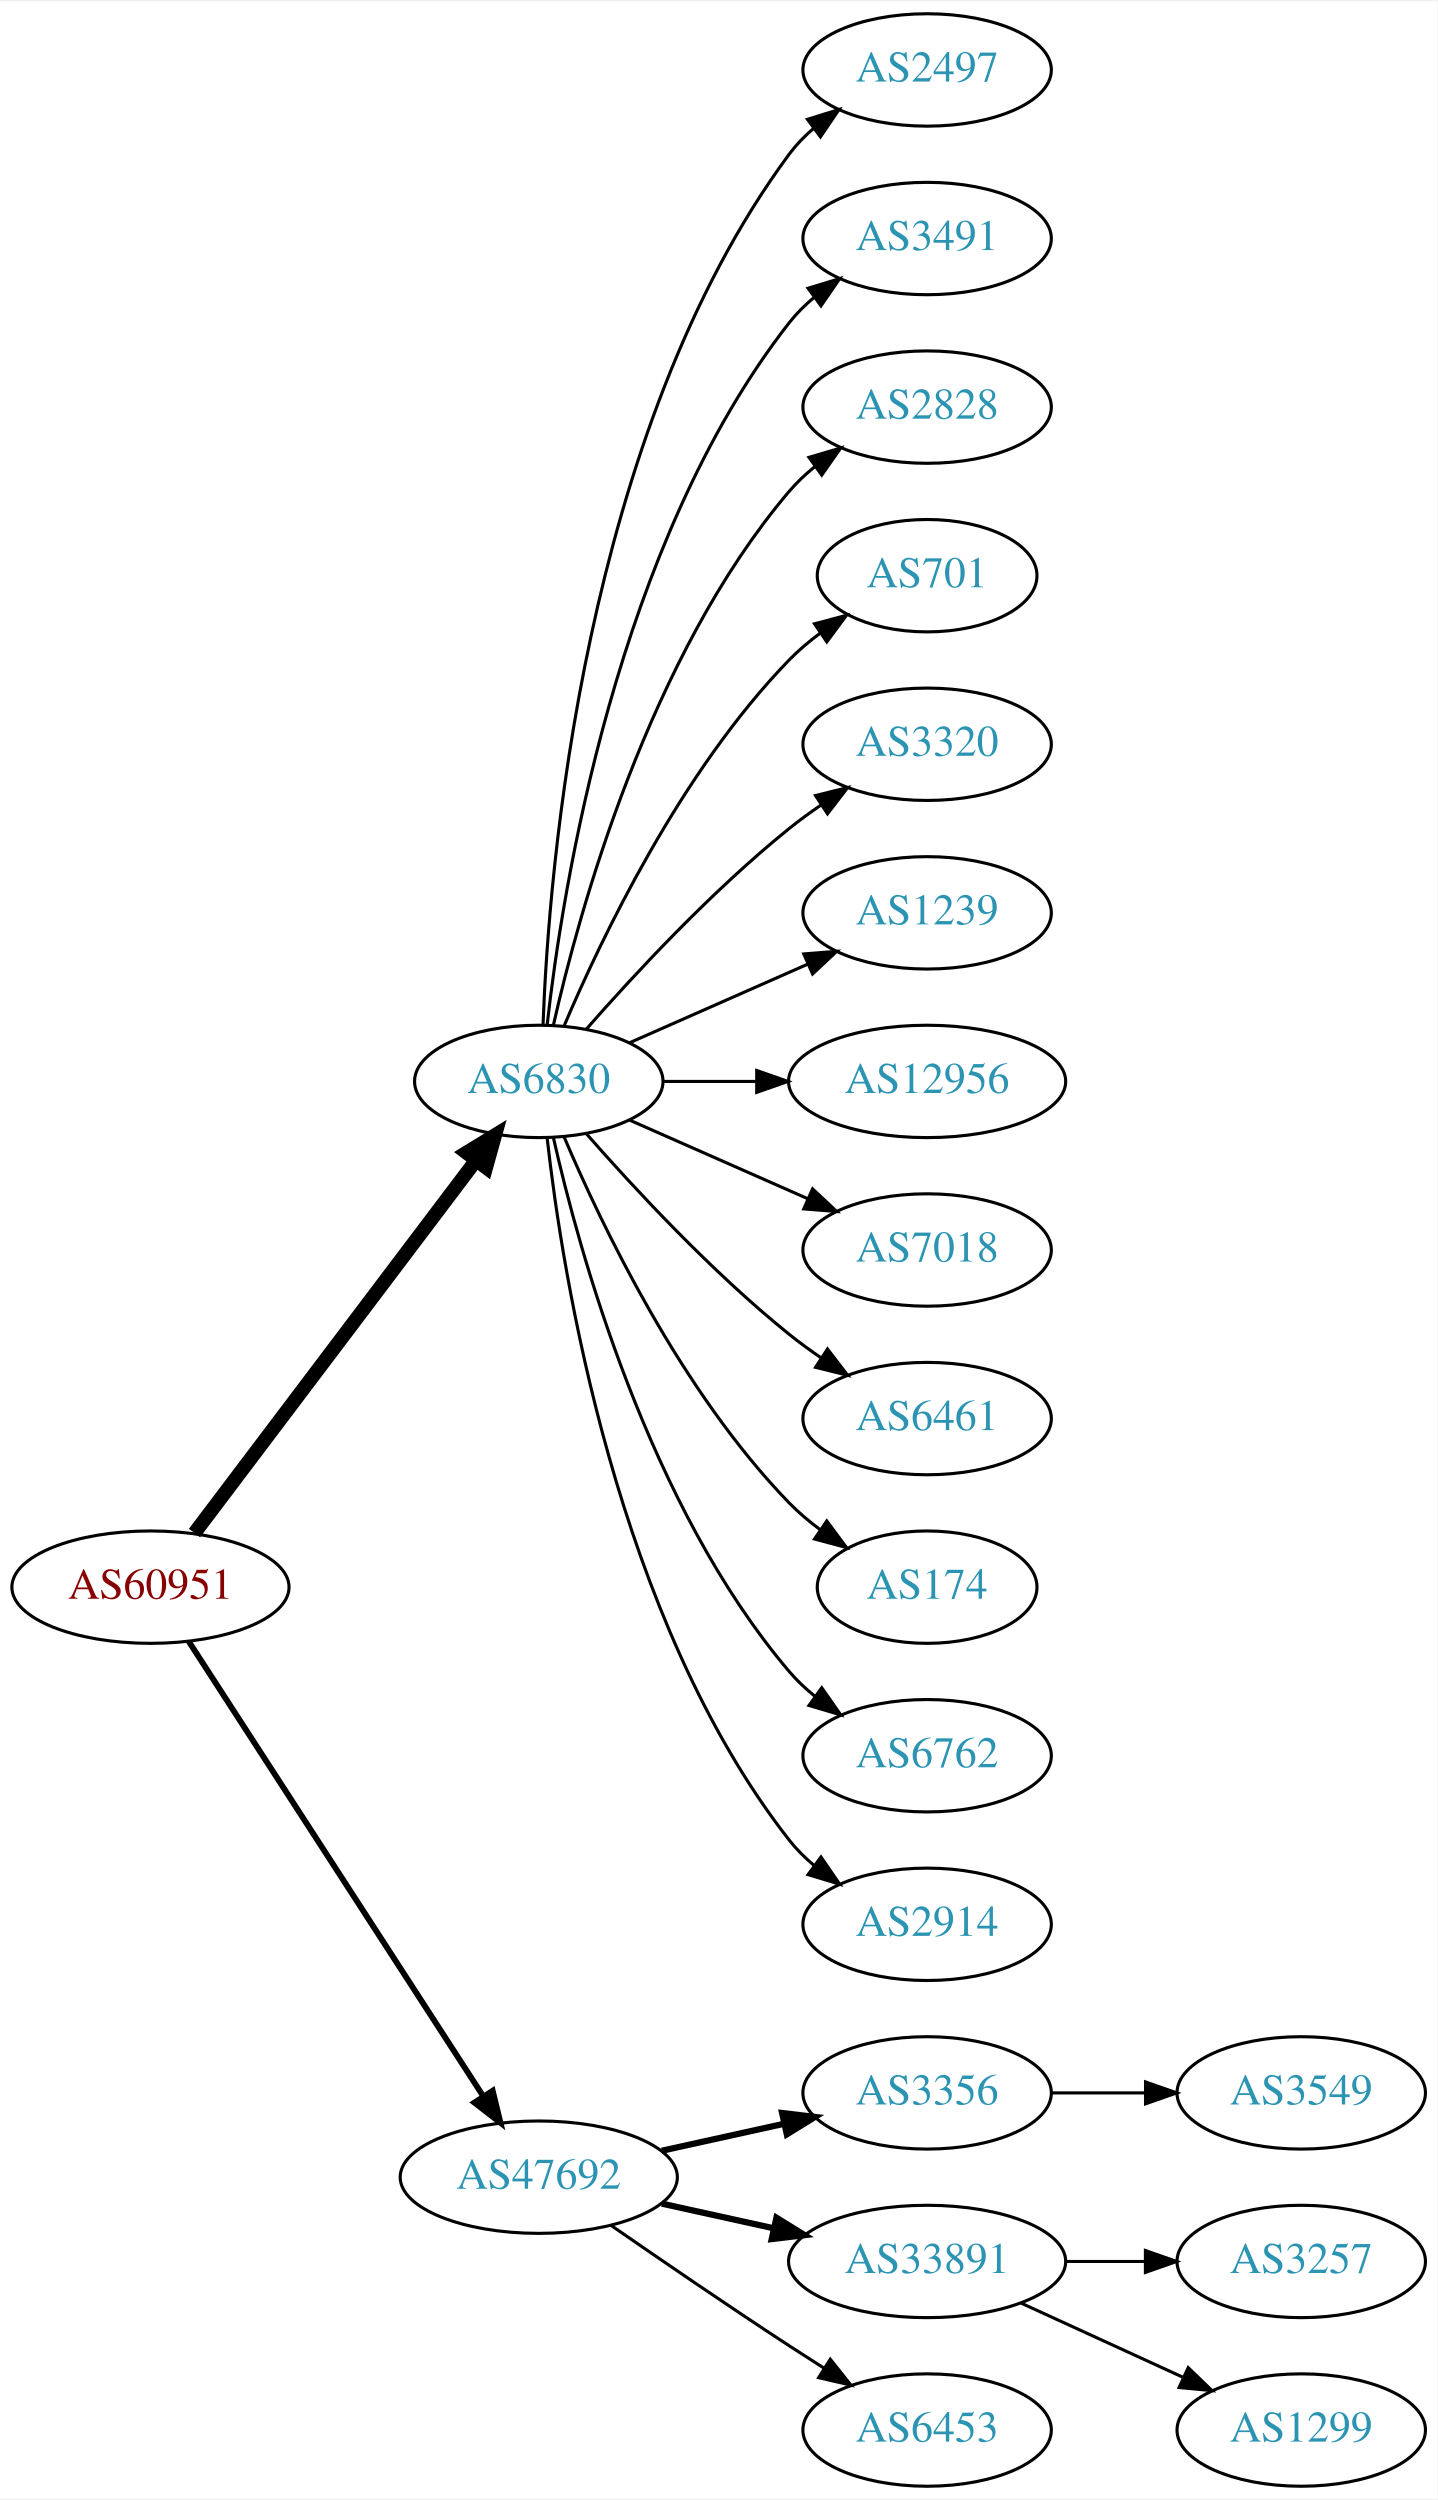
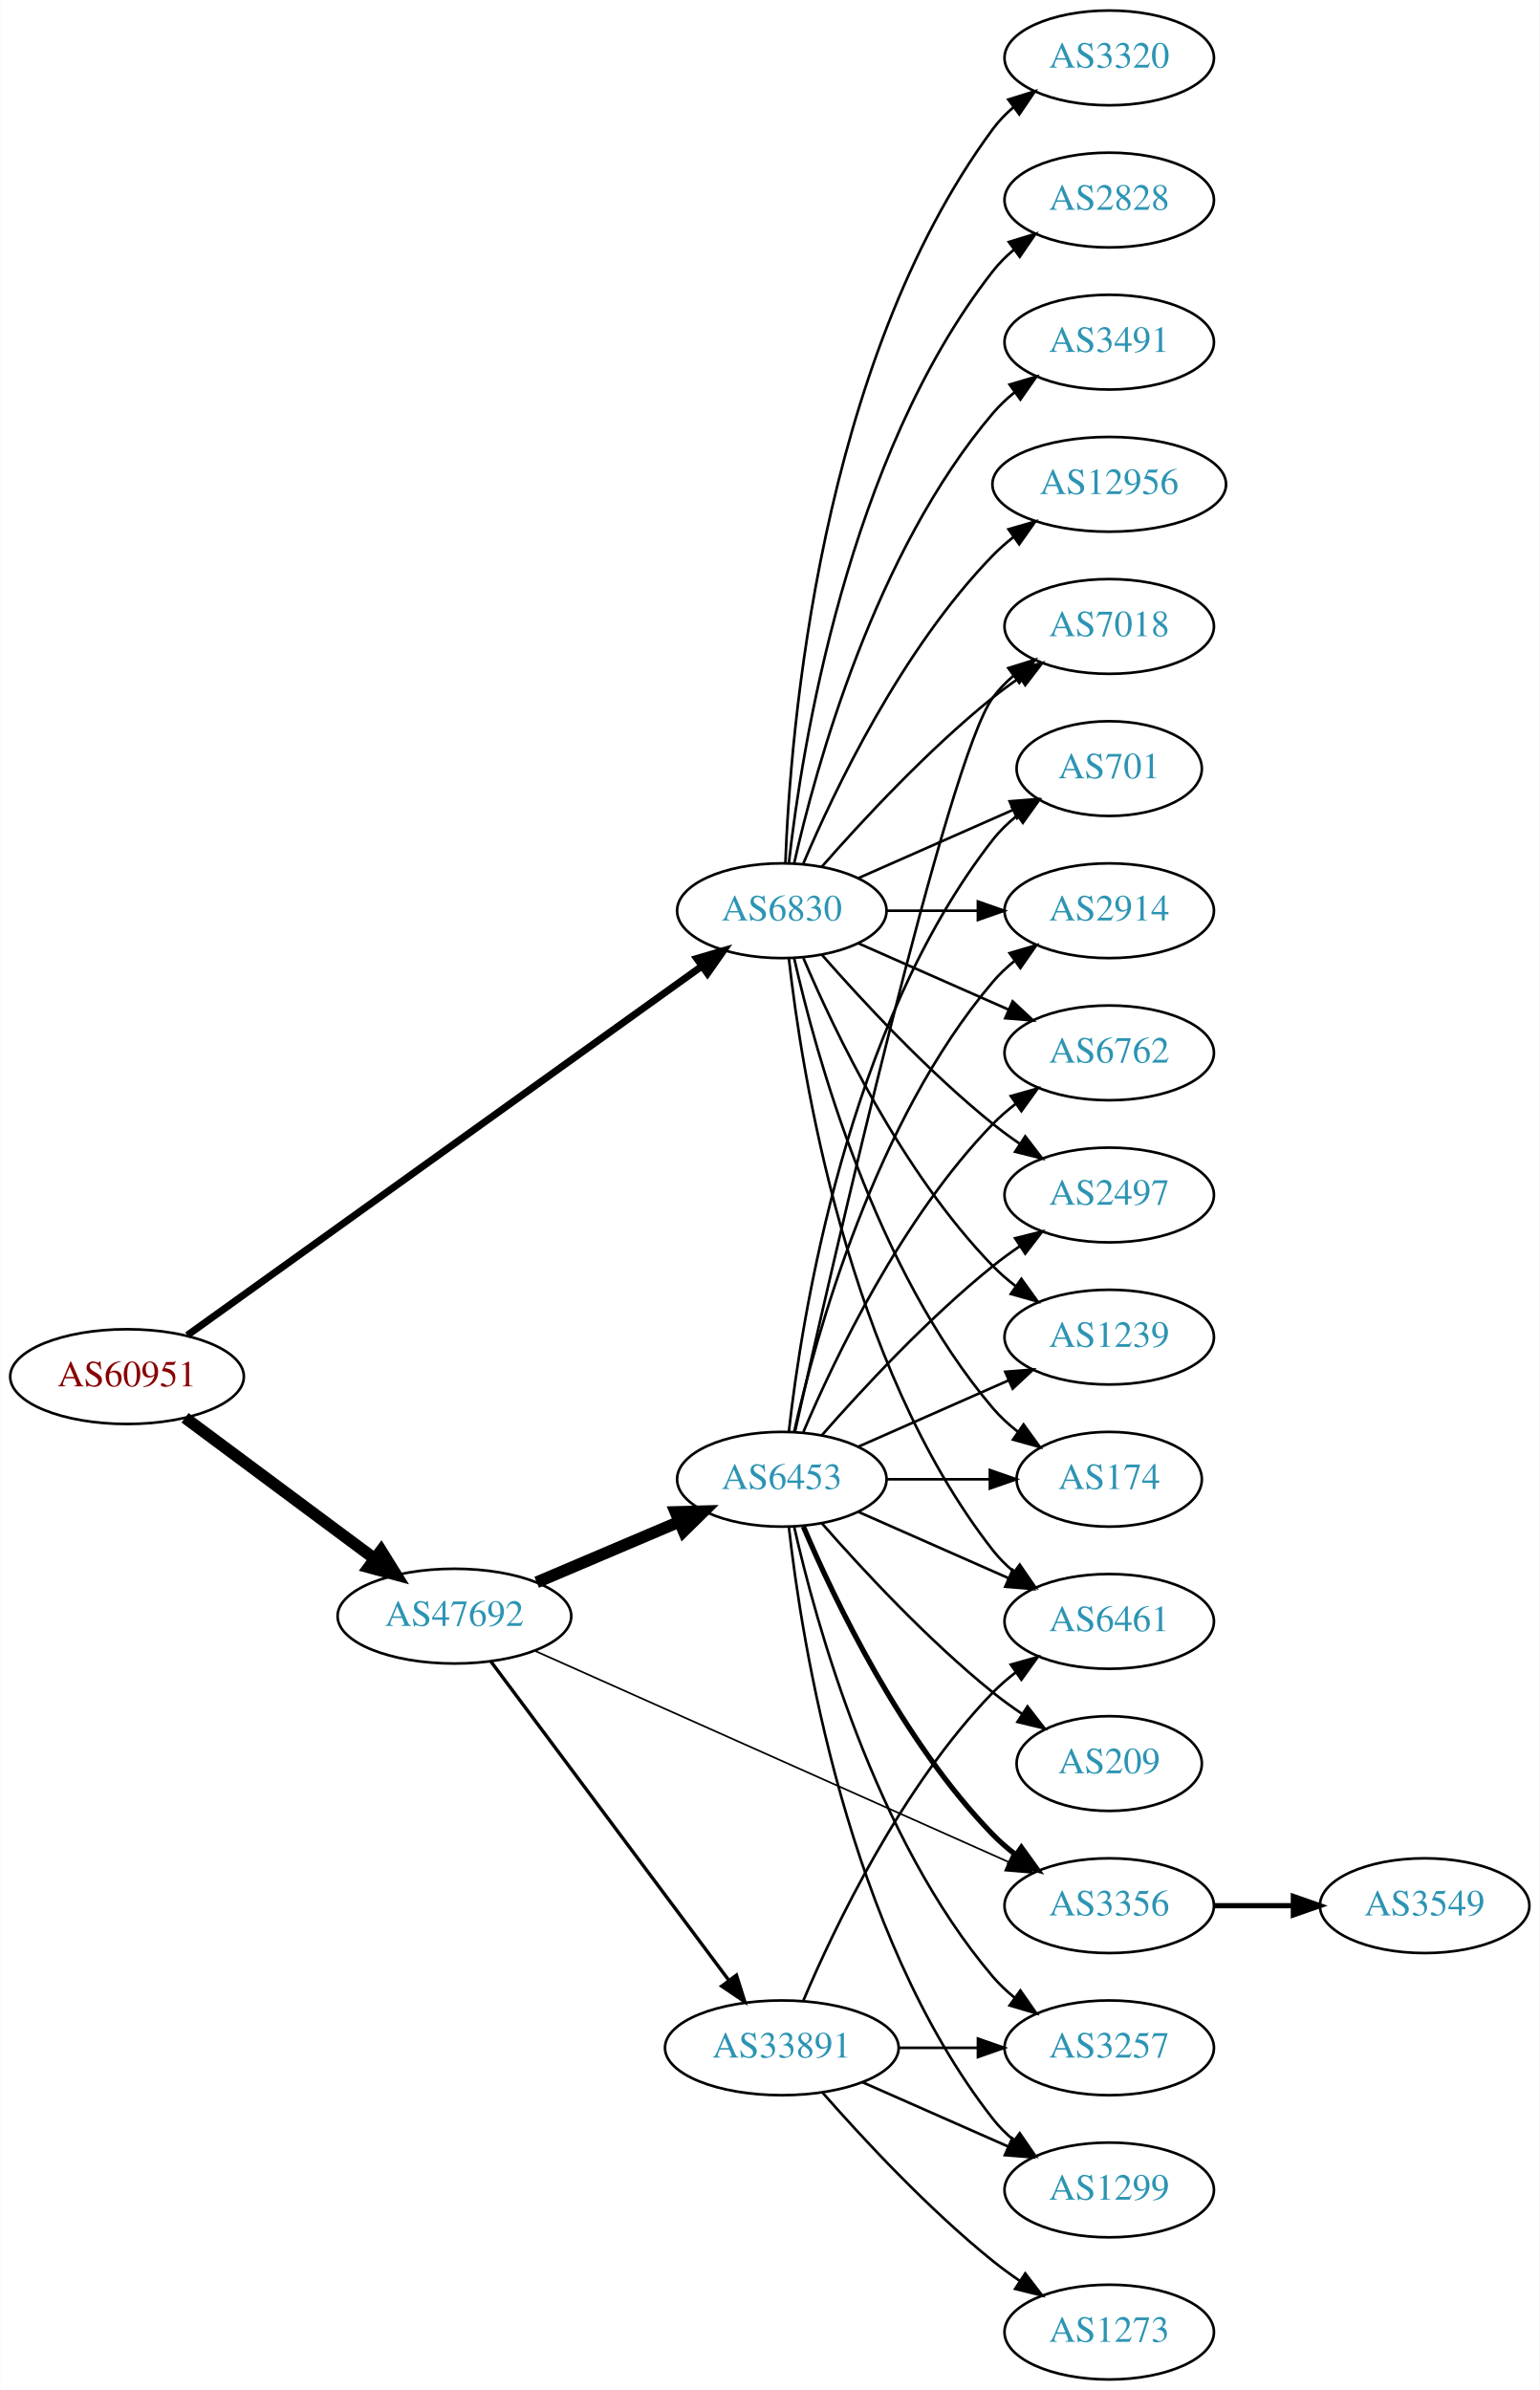
- <svg xmlns="http://www.w3.org/2000/svg" xmlns:xlink="http://www.w3.org/1999/xlink" width="460pt" height="800pt" viewBox="0.00 0.00 460.47 800.00">
-   <g id="graph0" class="graph" transform="scale(1 1) rotate(0) translate(4 796)">
-     <polygon fill="white" stroke="none" points="-4,4 -4,-796 456.469,-796 456.469,4 -4,4" />
+ <svg xmlns="http://www.w3.org/2000/svg" xmlns:xlink="http://www.w3.org/1999/xlink" width="585pt" height="908pt" viewBox="0.00 0.00 584.86 908.00">
+   <g id="graph0" class="graph" transform="scale(1 1) rotate(0) translate(4 904)">
+     <polygon fill="white" stroke="none" points="-4,4 -4,-904 580.862,-904 580.862,4 -4,4" />
    <g id="node1" class="node">
      <g id="a_node1">
        <a xlink:href="/asn/60951" xlink:title="AS60951 ~ SMS-AT [AT]">
-           <ellipse fill="#ffffff" stroke="black" cx="44.196" cy="-288" rx="44.393" ry="18" />
-           <text text-anchor="middle" x="44.196" y="-284.3" font-family="Times,serif" font-size="14.00" fill="#880000">AS60951</text>
+           <ellipse fill="#ffffff" stroke="black" cx="44.196" cy="-381" rx="44.393" ry="18" />
+           <text text-anchor="middle" x="44.196" y="-377.3" font-family="Times,serif" font-size="14.00" fill="#880000">AS60951</text>
        </a>
      </g>
    </g>
    <g id="node2" class="node">
      <g id="a_node2">
        <a xlink:href="/asn/6830" xlink:title="AS6830 ~ LGI-UPC [AT]">
-           <ellipse fill="#ffffff" stroke="black" cx="168.588" cy="-450" rx="39.794" ry="18" />
-           <text text-anchor="middle" x="168.588" y="-446.3" font-family="Times,serif" font-size="14.00" fill="#2c94b3">AS6830</text>
+           <ellipse fill="#ffffff" stroke="black" cx="292.98" cy="-558" rx="39.794" ry="18" />
+           <text text-anchor="middle" x="292.98" y="-554.3" font-family="Times,serif" font-size="14.00" fill="#2c94b3">AS6830</text>
        </a>
      </g>
    </g>
    <g id="edge1" class="edge">
-       <path fill="none" stroke="black" stroke-width="4.5" d="M58.294,-305.337C79.919,-333.96 123.19,-391.233 148.312,-424.486" />
-       <polygon fill="black" stroke="black" stroke-width="4.5" points="145.415,-427.183 154.584,-432.788 151.698,-422.435 145.415,-427.183" />
+       <path fill="none" stroke="black" stroke-width="2.7" d="M67.097,-396.708C111.59,-428.619 212.572,-501.046 262.669,-536.977" />
+       <polygon fill="black" stroke="black" stroke-width="2.7" points="260.665,-539.847 270.831,-542.831 264.745,-534.159 260.665,-539.847" />
    </g>
    <g id="node3" class="node">
      <g id="a_node3">
        <a xlink:href="/asn/47692" xlink:title="AS47692 ~ Nessus GmbH [AT]">
-           <ellipse fill="#ffffff" stroke="black" cx="168.588" cy="-99" rx="44.393" ry="18" />
-           <text text-anchor="middle" x="168.588" y="-95.3" font-family="Times,serif" font-size="14.00" fill="#2c94b3">AS47692</text>
+           <ellipse fill="#ffffff" stroke="black" cx="168.588" cy="-290" rx="44.393" ry="18" />
+           <text text-anchor="middle" x="168.588" y="-286.3" font-family="Times,serif" font-size="14.00" fill="#2c94b3">AS47692</text>
        </a>
      </g>
    </g>
    <g id="edge2" class="edge">
-       <path fill="none" stroke="black" stroke-width="1.875" d="M56.491,-270.558C78.077,-237.225 125.293,-164.314 150.664,-125.134" />
-       <polygon fill="black" stroke="black" stroke-width="1.875" points="153.823,-126.696 156.321,-116.4 147.947,-122.891 153.823,-126.696" />
+       <path fill="none" stroke="black" stroke-width="4.5" d="M66.236,-365.357C86.114,-350.577 116.114,-328.272 138.321,-311.761" />
+       <polygon fill="black" stroke="black" stroke-width="4.5" points="140.738,-314.87 146.413,-305.744 136.039,-308.551 140.738,-314.87" />
    </g>
    <g id="node4" class="node">
      <g id="a_node4">
-         <a xlink:href="/asn/2497" xlink:title="AS2497 ~ Internet Initiative Japan Inc. [JP]">
-           <ellipse fill="#ffffff" stroke="black" cx="292.98" cy="-774" rx="39.794" ry="18" />
-           <text text-anchor="middle" x="292.98" y="-770.3" font-family="Times,serif" font-size="14.00" fill="#2c94b3">AS2497</text>
+         <a xlink:href="/asn/12956" xlink:title="AS12956 ~ TELXIUS [ES]">
+           <ellipse fill="#ffffff" stroke="black" cx="417.373" cy="-720" rx="44.393" ry="18" />
+           <text text-anchor="middle" x="417.373" y="-716.3" font-family="Times,serif" font-size="14.00" fill="#2c94b3">AS12956</text>
        </a>
      </g>
    </g>
    <g id="edge3" class="edge">
-       <path fill="none" stroke="black" d="M169.94,-467.993C171.766,-517.457 182.82,-657.73 248.784,-747 251.018,-750.023 253.701,-752.786 256.621,-755.293" />
-       <polygon fill="black" stroke="black" points="254.647,-758.186 264.765,-761.331 258.816,-752.563 254.647,-758.186" />
+       <path fill="none" stroke="black" d="M301.171,-575.975C312.938,-603.682 338.512,-657.348 373.176,-693 375.592,-695.485 378.281,-697.842 381.102,-700.051" />
+       <polygon fill="black" stroke="black" points="379.109,-702.929 389.286,-705.873 383.167,-697.225 379.109,-702.929" />
    </g>
    <g id="node5" class="node">
      <g id="a_node5">
-         <a xlink:href="/asn/3491" xlink:title="AS3491 ~ PCCW Global, Inc. [US]">
-           <ellipse fill="#ffffff" stroke="black" cx="292.98" cy="-720" rx="39.794" ry="18" />
-           <text text-anchor="middle" x="292.98" y="-716.3" font-family="Times,serif" font-size="14.00" fill="#2c94b3">AS3491</text>
+         <a xlink:href="/asn/7018" xlink:title="AS7018 ~ AT&amp;T Services, Inc. [US]">
+           <ellipse fill="#ffffff" stroke="black" cx="417.373" cy="-666" rx="39.794" ry="18" />
+           <text text-anchor="middle" x="417.373" y="-662.3" font-family="Times,serif" font-size="14.00" fill="#2c94b3">AS7018</text>
        </a>
      </g>
    </g>
    <g id="edge4" class="edge">
-       <path fill="none" stroke="black" d="M171.268,-468.129C176.098,-511.368 193.439,-622.216 248.784,-693 251.099,-695.961 253.836,-698.683 256.791,-701.164" />
-       <polygon fill="black" stroke="black" points="254.847,-704.078 264.982,-707.165 258.985,-698.432 254.847,-704.078" />
+       <path fill="none" stroke="black" d="M308.133,-574.663C323.234,-591.894 348.355,-619.024 373.176,-639 376.432,-641.62 379.957,-644.192 383.542,-646.646" />
+       <polygon fill="black" stroke="black" points="381.629,-649.577 391.914,-652.121 385.46,-643.719 381.629,-649.577" />
    </g>
    <g id="node6" class="node">
      <g id="a_node6">
-         <a xlink:href="/asn/2828" xlink:title="AS2828 ~ XO-AS15 [US]">
-           <ellipse fill="#ffffff" stroke="black" cx="292.98" cy="-666" rx="39.794" ry="18" />
-           <text text-anchor="middle" x="292.98" y="-662.3" font-family="Times,serif" font-size="14.00" fill="#2c94b3">AS2828</text>
+         <a xlink:href="/asn/701" xlink:title="AS701 ~ UUNET [US]">
+           <ellipse fill="#ffffff" stroke="black" cx="417.373" cy="-612" rx="35.194" ry="18" />
+           <text text-anchor="middle" x="417.373" y="-608.3" font-family="Times,serif" font-size="14.00" fill="#2c94b3">AS701</text>
        </a>
      </g>
    </g>
    <g id="edge5" class="edge">
-       <path fill="none" stroke="black" d="M173.282,-468.075C181.422,-504.148 203.855,-586.14 248.784,-639 251.219,-641.864 254.035,-644.521 257.04,-646.961" />
-       <polygon fill="black" stroke="black" points="255.139,-649.905 265.3,-652.906 259.228,-644.224 255.139,-649.905" />
+       <path fill="none" stroke="black" d="M322.06,-570.389C339.488,-578.078 362.045,-588.031 380.729,-596.274" />
+       <polygon fill="black" stroke="black" points="379.537,-599.573 390.099,-600.408 382.362,-593.169 379.537,-599.573" />
    </g>
    <g id="node7" class="node">
      <g id="a_node7">
-         <a xlink:href="/asn/701" xlink:title="AS701 ~ UUNET [US]">
-           <ellipse fill="#ffffff" stroke="black" cx="292.98" cy="-612" rx="35.194" ry="18" />
-           <text text-anchor="middle" x="292.98" y="-608.3" font-family="Times,serif" font-size="14.00" fill="#2c94b3">AS701</text>
+         <a xlink:href="/asn/3320" xlink:title="AS3320 ~ DTAG [DE]">
+           <ellipse fill="#ffffff" stroke="black" cx="417.373" cy="-882" rx="39.794" ry="18" />
+           <text text-anchor="middle" x="417.373" y="-878.3" font-family="Times,serif" font-size="14.00" fill="#2c94b3">AS3320</text>
        </a>
      </g>
    </g>
    <g id="edge6" class="edge">
-       <path fill="none" stroke="black" d="M176.779,-467.975C188.546,-495.682 214.12,-549.348 248.784,-585 251.767,-588.067 255.164,-590.94 258.714,-593.581" />
-       <polygon fill="black" stroke="black" points="256.909,-596.586 267.148,-599.308 260.841,-590.795 256.909,-596.586" />
+       <path fill="none" stroke="black" d="M294.332,-575.993C296.158,-625.457 307.213,-765.73 373.176,-855 375.41,-858.023 378.093,-860.786 381.014,-863.293" />
+       <polygon fill="black" stroke="black" points="379.04,-866.186 389.157,-869.331 383.209,-860.563 379.04,-866.186" />
    </g>
    <g id="node8" class="node">
      <g id="a_node8">
-         <a xlink:href="/asn/3320" xlink:title="AS3320 ~ DTAG [DE]">
-           <ellipse fill="#ffffff" stroke="black" cx="292.98" cy="-558" rx="39.794" ry="18" />
-           <text text-anchor="middle" x="292.98" y="-554.3" font-family="Times,serif" font-size="14.00" fill="#2c94b3">AS3320</text>
+         <a xlink:href="/asn/2914" xlink:title="AS2914 ~ NTT America, Inc. [US]">
+           <ellipse fill="#ffffff" stroke="black" cx="417.373" cy="-558" rx="39.794" ry="18" />
+           <text text-anchor="middle" x="417.373" y="-554.3" font-family="Times,serif" font-size="14.00" fill="#2c94b3">AS2914</text>
        </a>
      </g>
    </g>
    <g id="edge7" class="edge">
-       <path fill="none" stroke="black" d="M183.74,-466.663C198.842,-483.894 223.963,-511.024 248.784,-531 252.04,-533.62 255.565,-536.192 259.149,-538.646" />
-       <polygon fill="black" stroke="black" points="257.237,-541.577 267.522,-544.121 261.068,-535.719 257.237,-541.577" />
+       <path fill="none" stroke="black" d="M332.706,-558C343.644,-558 355.695,-558 367.161,-558" />
+       <polygon fill="black" stroke="black" points="367.479,-561.5 377.479,-558 367.479,-554.5 367.479,-561.5" />
    </g>
    <g id="node9" class="node">
      <g id="a_node9">
-         <a xlink:href="/asn/1239" xlink:title="AS1239 ~ Sprint [US]">
-           <ellipse fill="#ffffff" stroke="black" cx="292.98" cy="-504" rx="39.794" ry="18" />
-           <text text-anchor="middle" x="292.98" y="-500.3" font-family="Times,serif" font-size="14.00" fill="#2c94b3">AS1239</text>
+         <a xlink:href="/asn/6762" xlink:title="AS6762 ~ TELECOM ITALIA SPARKLE S.p.A. [IT]">
+           <ellipse fill="#ffffff" stroke="black" cx="417.373" cy="-504" rx="39.794" ry="18" />
+           <text text-anchor="middle" x="417.373" y="-500.3" font-family="Times,serif" font-size="14.00" fill="#2c94b3">AS6762</text>
        </a>
      </g>
    </g>
    <g id="edge8" class="edge">
-       <path fill="none" stroke="black" d="M197.667,-462.389C214.615,-469.866 236.413,-479.483 254.782,-487.588" />
-       <polygon fill="black" stroke="black" points="253.47,-490.834 264.032,-491.669 256.296,-484.43 253.47,-490.834" />
+       <path fill="none" stroke="black" d="M322.06,-545.611C339.008,-538.134 360.805,-528.517 379.174,-520.412" />
+       <polygon fill="black" stroke="black" points="380.688,-523.57 388.424,-516.331 377.862,-517.166 380.688,-523.57" />
    </g>
    <g id="node10" class="node">
      <g id="a_node10">
-         <a xlink:href="/asn/12956" xlink:title="AS12956 ~ TELXIUS [ES]">
-           <ellipse fill="#ffffff" stroke="black" cx="292.98" cy="-450" rx="44.393" ry="18" />
-           <text text-anchor="middle" x="292.98" y="-446.3" font-family="Times,serif" font-size="14.00" fill="#2c94b3">AS12956</text>
+         <a xlink:href="/asn/2497" xlink:title="AS2497 ~ Internet Initiative Japan Inc. [JP]">
+           <ellipse fill="#ffffff" stroke="black" cx="417.373" cy="-450" rx="39.794" ry="18" />
+           <text text-anchor="middle" x="417.373" y="-446.3" font-family="Times,serif" font-size="14.00" fill="#2c94b3">AS2497</text>
        </a>
      </g>
    </g>
    <g id="edge9" class="edge">
-       <path fill="none" stroke="black" d="M208.314,-450C217.774,-450 228.066,-450 238.092,-450" />
-       <polygon fill="black" stroke="black" points="238.399,-453.5 248.399,-450 238.399,-446.5 238.399,-453.5" />
+       <path fill="none" stroke="black" d="M308.133,-541.337C323.234,-524.106 348.355,-496.976 373.176,-477 376.432,-474.38 379.957,-471.808 383.542,-469.354" />
+       <polygon fill="black" stroke="black" points="385.46,-472.281 391.914,-463.879 381.629,-466.423 385.46,-472.281" />
    </g>
    <g id="node11" class="node">
      <g id="a_node11">
-         <a xlink:href="/asn/7018" xlink:title="AS7018 ~ AT&amp;T Services, Inc. [US]">
-           <ellipse fill="#ffffff" stroke="black" cx="292.98" cy="-396" rx="39.794" ry="18" />
-           <text text-anchor="middle" x="292.98" y="-392.3" font-family="Times,serif" font-size="14.00" fill="#2c94b3">AS7018</text>
+         <a xlink:href="/asn/6461" xlink:title="AS6461 ~ Zayo Bandwidth [US]">
+           <ellipse fill="#ffffff" stroke="black" cx="417.373" cy="-288" rx="39.794" ry="18" />
+           <text text-anchor="middle" x="417.373" y="-284.3" font-family="Times,serif" font-size="14.00" fill="#2c94b3">AS6461</text>
        </a>
      </g>
    </g>
    <g id="edge10" class="edge">
-       <path fill="none" stroke="black" d="M197.667,-437.611C214.615,-430.134 236.413,-420.517 254.782,-412.412" />
-       <polygon fill="black" stroke="black" points="256.296,-415.57 264.032,-408.331 253.47,-409.166 256.296,-415.57" />
+       <path fill="none" stroke="black" d="M295.66,-539.871C300.49,-496.632 317.831,-385.784 373.176,-315 375.492,-312.039 378.229,-309.317 381.184,-306.836" />
+       <polygon fill="black" stroke="black" points="383.377,-309.568 389.375,-300.835 379.239,-303.922 383.377,-309.568" />
    </g>
    <g id="node12" class="node">
      <g id="a_node12">
-         <a xlink:href="/asn/6461" xlink:title="AS6461 ~ Zayo Bandwidth [US]">
-           <ellipse fill="#ffffff" stroke="black" cx="292.98" cy="-342" rx="39.794" ry="18" />
-           <text text-anchor="middle" x="292.98" y="-338.3" font-family="Times,serif" font-size="14.00" fill="#2c94b3">AS6461</text>
+         <a xlink:href="/asn/2828" xlink:title="AS2828 ~ XO-AS15 [US]">
+           <ellipse fill="#ffffff" stroke="black" cx="417.373" cy="-828" rx="39.794" ry="18" />
+           <text text-anchor="middle" x="417.373" y="-824.3" font-family="Times,serif" font-size="14.00" fill="#2c94b3">AS2828</text>
        </a>
      </g>
    </g>
    <g id="edge11" class="edge">
-       <path fill="none" stroke="black" d="M183.74,-433.337C198.842,-416.106 223.963,-388.976 248.784,-369 252.04,-366.38 255.565,-363.808 259.149,-361.354" />
-       <polygon fill="black" stroke="black" points="261.068,-364.281 267.522,-355.879 257.237,-358.423 261.068,-364.281" />
+       <path fill="none" stroke="black" d="M295.66,-576.129C300.49,-619.368 317.831,-730.216 373.176,-801 375.492,-803.961 378.229,-806.683 381.184,-809.164" />
+       <polygon fill="black" stroke="black" points="379.239,-812.078 389.375,-815.165 383.377,-806.432 379.239,-812.078" />
    </g>
    <g id="node13" class="node">
      <g id="a_node13">
-         <a xlink:href="/asn/174" xlink:title="AS174 ~ Cogent Communications [US]">
-           <ellipse fill="#ffffff" stroke="black" cx="292.98" cy="-288" rx="35.194" ry="18" />
-           <text text-anchor="middle" x="292.98" y="-284.3" font-family="Times,serif" font-size="14.00" fill="#2c94b3">AS174</text>
+         <a xlink:href="/asn/3491" xlink:title="AS3491 ~ PCCW Global, Inc. [US]">
+           <ellipse fill="#ffffff" stroke="black" cx="417.373" cy="-774" rx="39.794" ry="18" />
+           <text text-anchor="middle" x="417.373" y="-770.3" font-family="Times,serif" font-size="14.00" fill="#2c94b3">AS3491</text>
        </a>
      </g>
    </g>
    <g id="edge12" class="edge">
-       <path fill="none" stroke="black" d="M176.779,-432.025C188.546,-404.318 214.12,-350.652 248.784,-315 251.767,-311.933 255.164,-309.06 258.714,-306.419" />
-       <polygon fill="black" stroke="black" points="260.841,-309.205 267.148,-300.692 256.909,-303.414 260.841,-309.205" />
+       <path fill="none" stroke="black" d="M297.674,-576.075C305.814,-612.148 328.247,-694.14 373.176,-747 375.611,-749.864 378.427,-752.521 381.432,-754.961" />
+       <polygon fill="black" stroke="black" points="379.531,-757.905 389.692,-760.906 383.62,-752.224 379.531,-757.905" />
    </g>
    <g id="node14" class="node">
      <g id="a_node14">
-         <a xlink:href="/asn/6762" xlink:title="AS6762 ~ TELECOM ITALIA SPARKLE S.p.A. [IT]">
-           <ellipse fill="#ffffff" stroke="black" cx="292.98" cy="-234" rx="39.794" ry="18" />
-           <text text-anchor="middle" x="292.98" y="-230.3" font-family="Times,serif" font-size="14.00" fill="#2c94b3">AS6762</text>
+         <a xlink:href="/asn/1239" xlink:title="AS1239 ~ Sprint [US]">
+           <ellipse fill="#ffffff" stroke="black" cx="417.373" cy="-396" rx="39.794" ry="18" />
+           <text text-anchor="middle" x="417.373" y="-392.3" font-family="Times,serif" font-size="14.00" fill="#2c94b3">AS1239</text>
        </a>
      </g>
    </g>
    <g id="edge13" class="edge">
-       <path fill="none" stroke="black" d="M173.282,-431.925C181.422,-395.852 203.855,-313.86 248.784,-261 251.219,-258.136 254.035,-255.479 257.04,-253.039" />
-       <polygon fill="black" stroke="black" points="259.228,-255.776 265.3,-247.094 255.139,-250.095 259.228,-255.776" />
+       <path fill="none" stroke="black" d="M301.171,-540.025C312.938,-512.318 338.512,-458.652 373.176,-423 375.797,-420.305 378.737,-417.761 381.82,-415.392" />
+       <polygon fill="black" stroke="black" points="383.995,-418.141 390.189,-409.545 379.986,-412.403 383.995,-418.141" />
    </g>
    <g id="node15" class="node">
      <g id="a_node15">
-         <a xlink:href="/asn/2914" xlink:title="AS2914 ~ NTT America, Inc. [US]">
-           <ellipse fill="#ffffff" stroke="black" cx="292.98" cy="-180" rx="39.794" ry="18" />
-           <text text-anchor="middle" x="292.98" y="-176.3" font-family="Times,serif" font-size="14.00" fill="#2c94b3">AS2914</text>
+         <a xlink:href="/asn/174" xlink:title="AS174 ~ Cogent Communications [US]">
+           <ellipse fill="#ffffff" stroke="black" cx="417.373" cy="-342" rx="35.194" ry="18" />
+           <text text-anchor="middle" x="417.373" y="-338.3" font-family="Times,serif" font-size="14.00" fill="#2c94b3">AS174</text>
        </a>
      </g>
    </g>
    <g id="edge14" class="edge">
-       <path fill="none" stroke="black" d="M171.268,-431.871C176.098,-388.632 193.439,-277.784 248.784,-207 251.099,-204.039 253.836,-201.317 256.791,-198.836" />
-       <polygon fill="black" stroke="black" points="258.985,-201.568 264.982,-192.835 254.847,-195.922 258.985,-201.568" />
+       <path fill="none" stroke="black" d="M297.674,-539.925C305.814,-503.852 328.247,-421.86 373.176,-369 375.947,-365.74 379.213,-362.748 382.688,-360.039" />
+       <polygon fill="black" stroke="black" points="384.824,-362.818 391.042,-354.239 380.832,-357.068 384.824,-362.818" />
    </g>
    <g id="node16" class="node">
      <g id="a_node16">
-         <a xlink:href="/asn/3356" xlink:title="AS3356 ~ Level 3 Parent, LLC [US]">
-           <ellipse fill="#ffffff" stroke="black" cx="292.98" cy="-126" rx="39.794" ry="18" />
-           <text text-anchor="middle" x="292.98" y="-122.3" font-family="Times,serif" font-size="14.00" fill="#2c94b3">AS3356</text>
+         <a xlink:href="/asn/6453" xlink:title="AS6453 ~ TATA COMMUNICATIONS (AMERICA) INC [US]">
+           <ellipse fill="#ffffff" stroke="black" cx="292.98" cy="-342" rx="39.794" ry="18" />
+           <text text-anchor="middle" x="292.98" y="-338.3" font-family="Times,serif" font-size="14.00" fill="#2c94b3">AS6453</text>
        </a>
      </g>
    </g>
    <g id="edge15" class="edge">
-       <path fill="none" stroke="black" stroke-width="2" d="M207.978,-107.469C220.369,-110.202 234.216,-113.257 247.036,-116.085" />
-       <polygon fill="black" stroke="black" stroke-width="2" points="246.532,-119.558 257.051,-118.295 248.04,-112.722 246.532,-119.558" />
+       <path fill="none" stroke="black" stroke-width="4.5" d="M199.842,-302.854C216.208,-309.807 236.58,-318.462 254.003,-325.865" />
+       <polygon fill="black" stroke="black" stroke-width="4.5" points="252.592,-329.543 263.336,-329.83 255.672,-322.295 252.592,-329.543" />
    </g>
    <g id="node17" class="node">
      <g id="a_node17">
        <a xlink:href="/asn/33891" xlink:title="AS33891 ~ CORE-BACKBONE GMBH GLOBAL NETWORK [DE]">
-           <ellipse fill="#ffffff" stroke="black" cx="292.98" cy="-72" rx="44.393" ry="18" />
-           <text text-anchor="middle" x="292.98" y="-68.3" font-family="Times,serif" font-size="14.00" fill="#2c94b3">AS33891</text>
+           <ellipse fill="#ffffff" stroke="black" cx="292.98" cy="-126" rx="44.393" ry="18" />
+           <text text-anchor="middle" x="292.98" y="-122.3" font-family="Times,serif" font-size="14.00" fill="#2c94b3">AS33891</text>
        </a>
      </g>
    </g>
    <g id="edge16" class="edge">
-       <path fill="none" stroke="black" stroke-width="2" d="M207.978,-90.531C219.37,-88.018 231.993,-85.234 243.917,-82.603" />
-       <polygon fill="black" stroke="black" stroke-width="2" points="244.716,-86.011 253.727,-80.439 243.208,-79.175 244.716,-86.011" />
+       <path fill="none" stroke="black" stroke-width="1.286" d="M182.455,-272.759C203.977,-243.921 247.394,-185.744 272.62,-151.943" />
+       <polygon fill="black" stroke="black" stroke-width="1.286" points="275.742,-153.611 278.918,-143.504 270.132,-149.424 275.742,-153.611" />
    </g>
    <g id="node18" class="node">
      <g id="a_node18">
-         <a xlink:href="/asn/6453" xlink:title="AS6453 ~ TATA COMMUNICATIONS (AMERICA) INC [US]">
-           <ellipse fill="#ffffff" stroke="black" cx="292.98" cy="-18" rx="39.794" ry="18" />
-           <text text-anchor="middle" x="292.98" y="-14.3" font-family="Times,serif" font-size="14.00" fill="#2c94b3">AS6453</text>
+         <a xlink:href="/asn/3356" xlink:title="AS3356 ~ Level 3 Parent, LLC [US]">
+           <ellipse fill="#ffffff" stroke="black" cx="417.373" cy="-180" rx="39.794" ry="18" />
+           <text text-anchor="middle" x="417.373" y="-176.3" font-family="Times,serif" font-size="14.00" fill="#2c94b3">AS3356</text>
        </a>
      </g>
    </g>
    <g id="edge17" class="edge">
-       <path fill="none" stroke="black" d="M191.619,-83.633C207.421,-72.695 229.278,-57.739 248.784,-45 252.366,-42.661 256.137,-40.241 259.897,-37.856" />
-       <polygon fill="black" stroke="black" points="261.959,-40.693 268.558,-32.404 258.23,-34.769 261.959,-40.693" />
+       <path fill="none" stroke="black" stroke-width="0.643" d="M199.356,-276.731C244.426,-256.642 329.921,-218.534 379.076,-196.624" />
+       <polygon fill="black" stroke="black" stroke-width="0.643" points="380.691,-199.736 388.4,-192.468 377.841,-193.343 380.691,-199.736" />
+     </g>
+     <g id="edge26" class="edge">
+       <path fill="none" stroke="black" d="M298.017,-360.212C311.65,-421.223 356.091,-615.878 373.176,-639 375.41,-642.023 378.093,-644.786 381.014,-647.293" />
+       <polygon fill="black" stroke="black" points="379.04,-650.186 389.157,-653.331 383.209,-644.563 379.04,-650.186" />
+     </g>
+     <g id="edge19" class="edge">
+       <path fill="none" stroke="black" d="M295.66,-360.129C300.49,-403.368 317.831,-514.216 373.176,-585 375.812,-588.37 378.993,-591.431 382.421,-594.179" />
+       <polygon fill="black" stroke="black" points="380.531,-597.128 390.723,-600.02 384.559,-591.403 380.531,-597.128" />
+     </g>
+     <g id="edge25" class="edge">
+       <path fill="none" stroke="black" d="M297.674,-360.075C305.814,-396.148 328.247,-478.14 373.176,-531 375.611,-533.864 378.427,-536.521 381.432,-538.961" />
+       <polygon fill="black" stroke="black" points="379.531,-541.905 389.692,-544.906 383.62,-536.224 379.531,-541.905" />
+     </g>
+     <g id="edge18" class="edge">
+       <path fill="none" stroke="black" d="M301.171,-359.975C312.938,-387.682 338.512,-441.348 373.176,-477 375.797,-479.695 378.737,-482.239 381.82,-484.608" />
+       <polygon fill="black" stroke="black" points="379.986,-487.597 390.189,-490.455 383.995,-481.859 379.986,-487.597" />
+     </g>
+     <g id="edge28" class="edge">
+       <path fill="none" stroke="black" d="M308.133,-358.663C323.234,-375.894 348.355,-403.024 373.176,-423 376.432,-425.62 379.957,-428.192 383.542,-430.646" />
+       <polygon fill="black" stroke="black" points="381.629,-433.577 391.914,-436.121 385.46,-427.719 381.629,-433.577" />
+     </g>
+     <g id="edge21" class="edge">
+       <path fill="none" stroke="black" d="M322.06,-329.611C339.008,-322.134 360.805,-312.517 379.174,-304.412" />
+       <polygon fill="black" stroke="black" points="380.688,-307.57 388.424,-300.331 377.862,-301.166 380.688,-307.57" />
+     </g>
+     <g id="edge24" class="edge">
+       <path fill="none" stroke="black" d="M322.06,-354.389C339.008,-361.866 360.805,-371.483 379.174,-379.588" />
+       <polygon fill="black" stroke="black" points="377.862,-382.834 388.424,-383.669 380.688,-376.43 377.862,-382.834" />
+     </g>
+     <g id="edge20" class="edge">
+       <path fill="none" stroke="black" d="M332.706,-342C345.195,-342 359.134,-342 371.998,-342" />
+       <polygon fill="black" stroke="black" points="372.035,-345.5 382.035,-342 372.035,-338.5 372.035,-345.5" />
+     </g>
+     <g id="edge23" class="edge">
+       <path fill="none" stroke="black" stroke-width="2" d="M301.171,-324.025C312.938,-296.318 338.512,-242.652 373.176,-207 375.797,-204.305 378.737,-201.761 381.82,-199.392" />
+       <polygon fill="black" stroke="black" stroke-width="2" points="383.995,-202.141 390.189,-193.545 379.986,-196.403 383.995,-202.141" />
    </g>
    <g id="node19" class="node">
      <g id="a_node19">
-         <a xlink:href="/asn/3549" xlink:title="AS3549 ~ Level 3 Parent, LLC [US]">
-           <ellipse fill="#ffffff" stroke="black" cx="412.823" cy="-126" rx="39.794" ry="18" />
-           <text text-anchor="middle" x="412.823" y="-122.3" font-family="Times,serif" font-size="14.00" fill="#2c94b3">AS3549</text>
-         </a>
-       </g>
-     </g>
-     <g id="edge18" class="edge">
-       <path fill="none" stroke="black" d="M332.893,-126C342.446,-126 352.796,-126 362.759,-126" />
-       <polygon fill="black" stroke="black" points="362.951,-129.5 372.951,-126 362.951,-122.5 362.951,-129.5" />
+         <a xlink:href="/asn/1299" xlink:title="AS1299 ~ Telia Carrier [EU]">
+           <ellipse fill="#ffffff" stroke="black" cx="417.373" cy="-72" rx="39.794" ry="18" />
+           <text text-anchor="middle" x="417.373" y="-68.3" font-family="Times,serif" font-size="14.00" fill="#2c94b3">AS1299</text>
+         </a>
+       </g>
+     </g>
+     <g id="edge22" class="edge">
+       <path fill="none" stroke="black" d="M295.66,-323.871C300.49,-280.632 317.831,-169.784 373.176,-99 375.492,-96.039 378.229,-93.317 381.184,-90.836" />
+       <polygon fill="black" stroke="black" points="383.377,-93.568 389.375,-84.835 379.239,-87.922 383.377,-93.568" />
    </g>
    <g id="node20" class="node">
      <g id="a_node20">
        <a xlink:href="/asn/3257" xlink:title="AS3257 ~ GTT [DE]">
-           <ellipse fill="#ffffff" stroke="black" cx="412.823" cy="-72" rx="39.794" ry="18" />
-           <text text-anchor="middle" x="412.823" y="-68.3" font-family="Times,serif" font-size="14.00" fill="#2c94b3">AS3257</text>
-         </a>
-       </g>
-     </g>
-     <g id="edge19" class="edge">
-       <path fill="none" stroke="black" d="M337.191,-72C345.504,-72 354.267,-72 362.749,-72" />
-       <polygon fill="black" stroke="black" points="362.908,-75.5 372.908,-72 362.908,-68.5 362.908,-75.5" />
+           <ellipse fill="#ffffff" stroke="black" cx="417.373" cy="-126" rx="39.794" ry="18" />
+           <text text-anchor="middle" x="417.373" y="-122.3" font-family="Times,serif" font-size="14.00" fill="#2c94b3">AS3257</text>
+         </a>
+       </g>
+     </g>
+     <g id="edge27" class="edge">
+       <path fill="none" stroke="black" d="M297.674,-323.925C305.814,-287.852 328.247,-205.86 373.176,-153 375.611,-150.136 378.427,-147.479 381.432,-145.039" />
+       <polygon fill="black" stroke="black" points="383.62,-147.776 389.692,-139.094 379.531,-142.095 383.62,-147.776" />
    </g>
    <g id="node21" class="node">
      <g id="a_node21">
-         <a xlink:href="/asn/1299" xlink:title="AS1299 ~ Telia Carrier [EU]">
-           <ellipse fill="#ffffff" stroke="black" cx="412.823" cy="-18" rx="39.794" ry="18" />
-           <text text-anchor="middle" x="412.823" y="-14.3" font-family="Times,serif" font-size="14.00" fill="#2c94b3">AS1299</text>
-         </a>
-       </g>
-     </g>
-     <g id="edge20" class="edge">
-       <path fill="none" stroke="black" d="M323.11,-58.652C338.721,-51.498 358.119,-42.609 374.791,-34.969" />
-       <polygon fill="black" stroke="black" points="376.61,-37.986 384.243,-30.638 373.694,-31.622 376.61,-37.986" />
+         <a xlink:href="/asn/209" xlink:title="AS209 ~ CenturyLink Communications, LLC [US]">
+           <ellipse fill="#ffffff" stroke="black" cx="417.373" cy="-234" rx="35.194" ry="18" />
+           <text text-anchor="middle" x="417.373" y="-230.3" font-family="Times,serif" font-size="14.00" fill="#2c94b3">AS209</text>
+         </a>
+       </g>
+     </g>
+     <g id="edge29" class="edge">
+       <path fill="none" stroke="black" d="M308.133,-325.337C323.234,-308.106 348.355,-280.976 373.176,-261 376.682,-258.179 380.5,-255.413 384.368,-252.792" />
+       <polygon fill="black" stroke="black" points="386.325,-255.694 392.813,-247.318 382.518,-249.82 386.325,-255.694" />
+     </g>
+     <g id="edge33" class="edge">
+       <path fill="none" stroke="black" d="M301.171,-143.975C312.938,-171.682 338.512,-225.348 373.176,-261 375.797,-263.695 378.737,-266.239 381.82,-268.608" />
+       <polygon fill="black" stroke="black" points="379.986,-271.597 390.189,-274.455 383.995,-265.859 379.986,-271.597" />
+     </g>
+     <g id="edge32" class="edge">
+       <path fill="none" stroke="black" d="M323.608,-112.928C340.203,-105.607 361.062,-96.403 378.795,-88.579" />
+       <polygon fill="black" stroke="black" points="380.543,-91.634 388.279,-84.395 377.717,-85.23 380.543,-91.634" />
+     </g>
+     <g id="edge30" class="edge">
+       <path fill="none" stroke="black" d="M337.476,-126C347.165,-126 357.502,-126 367.394,-126" />
+       <polygon fill="black" stroke="black" points="367.497,-129.5 377.497,-126 367.497,-122.5 367.497,-129.5" />
+     </g>
+     <g id="node22" class="node">
+       <g id="a_node22">
+         <a xlink:href="/asn/1273" xlink:title="AS1273 ~ Vodafone Group PLC [EU]">
+           <ellipse fill="#ffffff" stroke="black" cx="417.373" cy="-18" rx="39.794" ry="18" />
+           <text text-anchor="middle" x="417.373" y="-14.3" font-family="Times,serif" font-size="14.00" fill="#2c94b3">AS1273</text>
+         </a>
+       </g>
+     </g>
+     <g id="edge31" class="edge">
+       <path fill="none" stroke="black" d="M308.413,-109.017C323.544,-91.772 348.509,-64.852 373.176,-45 376.432,-42.38 379.957,-39.808 383.542,-37.354" />
+       <polygon fill="black" stroke="black" points="385.46,-40.281 391.914,-31.879 381.629,-34.423 385.46,-40.281" />
+     </g>
+     <g id="node23" class="node">
+       <g id="a_node23">
+         <a xlink:href="/asn/3549" xlink:title="AS3549 ~ Level 3 Parent, LLC [US]">
+           <ellipse fill="#ffffff" stroke="black" cx="537.215" cy="-180" rx="39.794" ry="18" />
+           <text text-anchor="middle" x="537.215" y="-176.3" font-family="Times,serif" font-size="14.00" fill="#2c94b3">AS3549</text>
+         </a>
+       </g>
+     </g>
+     <g id="edge34" class="edge">
+       <path fill="none" stroke="black" stroke-width="2" d="M457.285,-180C466.839,-180 477.188,-180 487.151,-180" />
+       <polygon fill="black" stroke="black" stroke-width="2" points="487.343,-183.5 497.343,-180 487.343,-176.5 487.343,-183.5" />
    </g>
  </g>
</svg>
